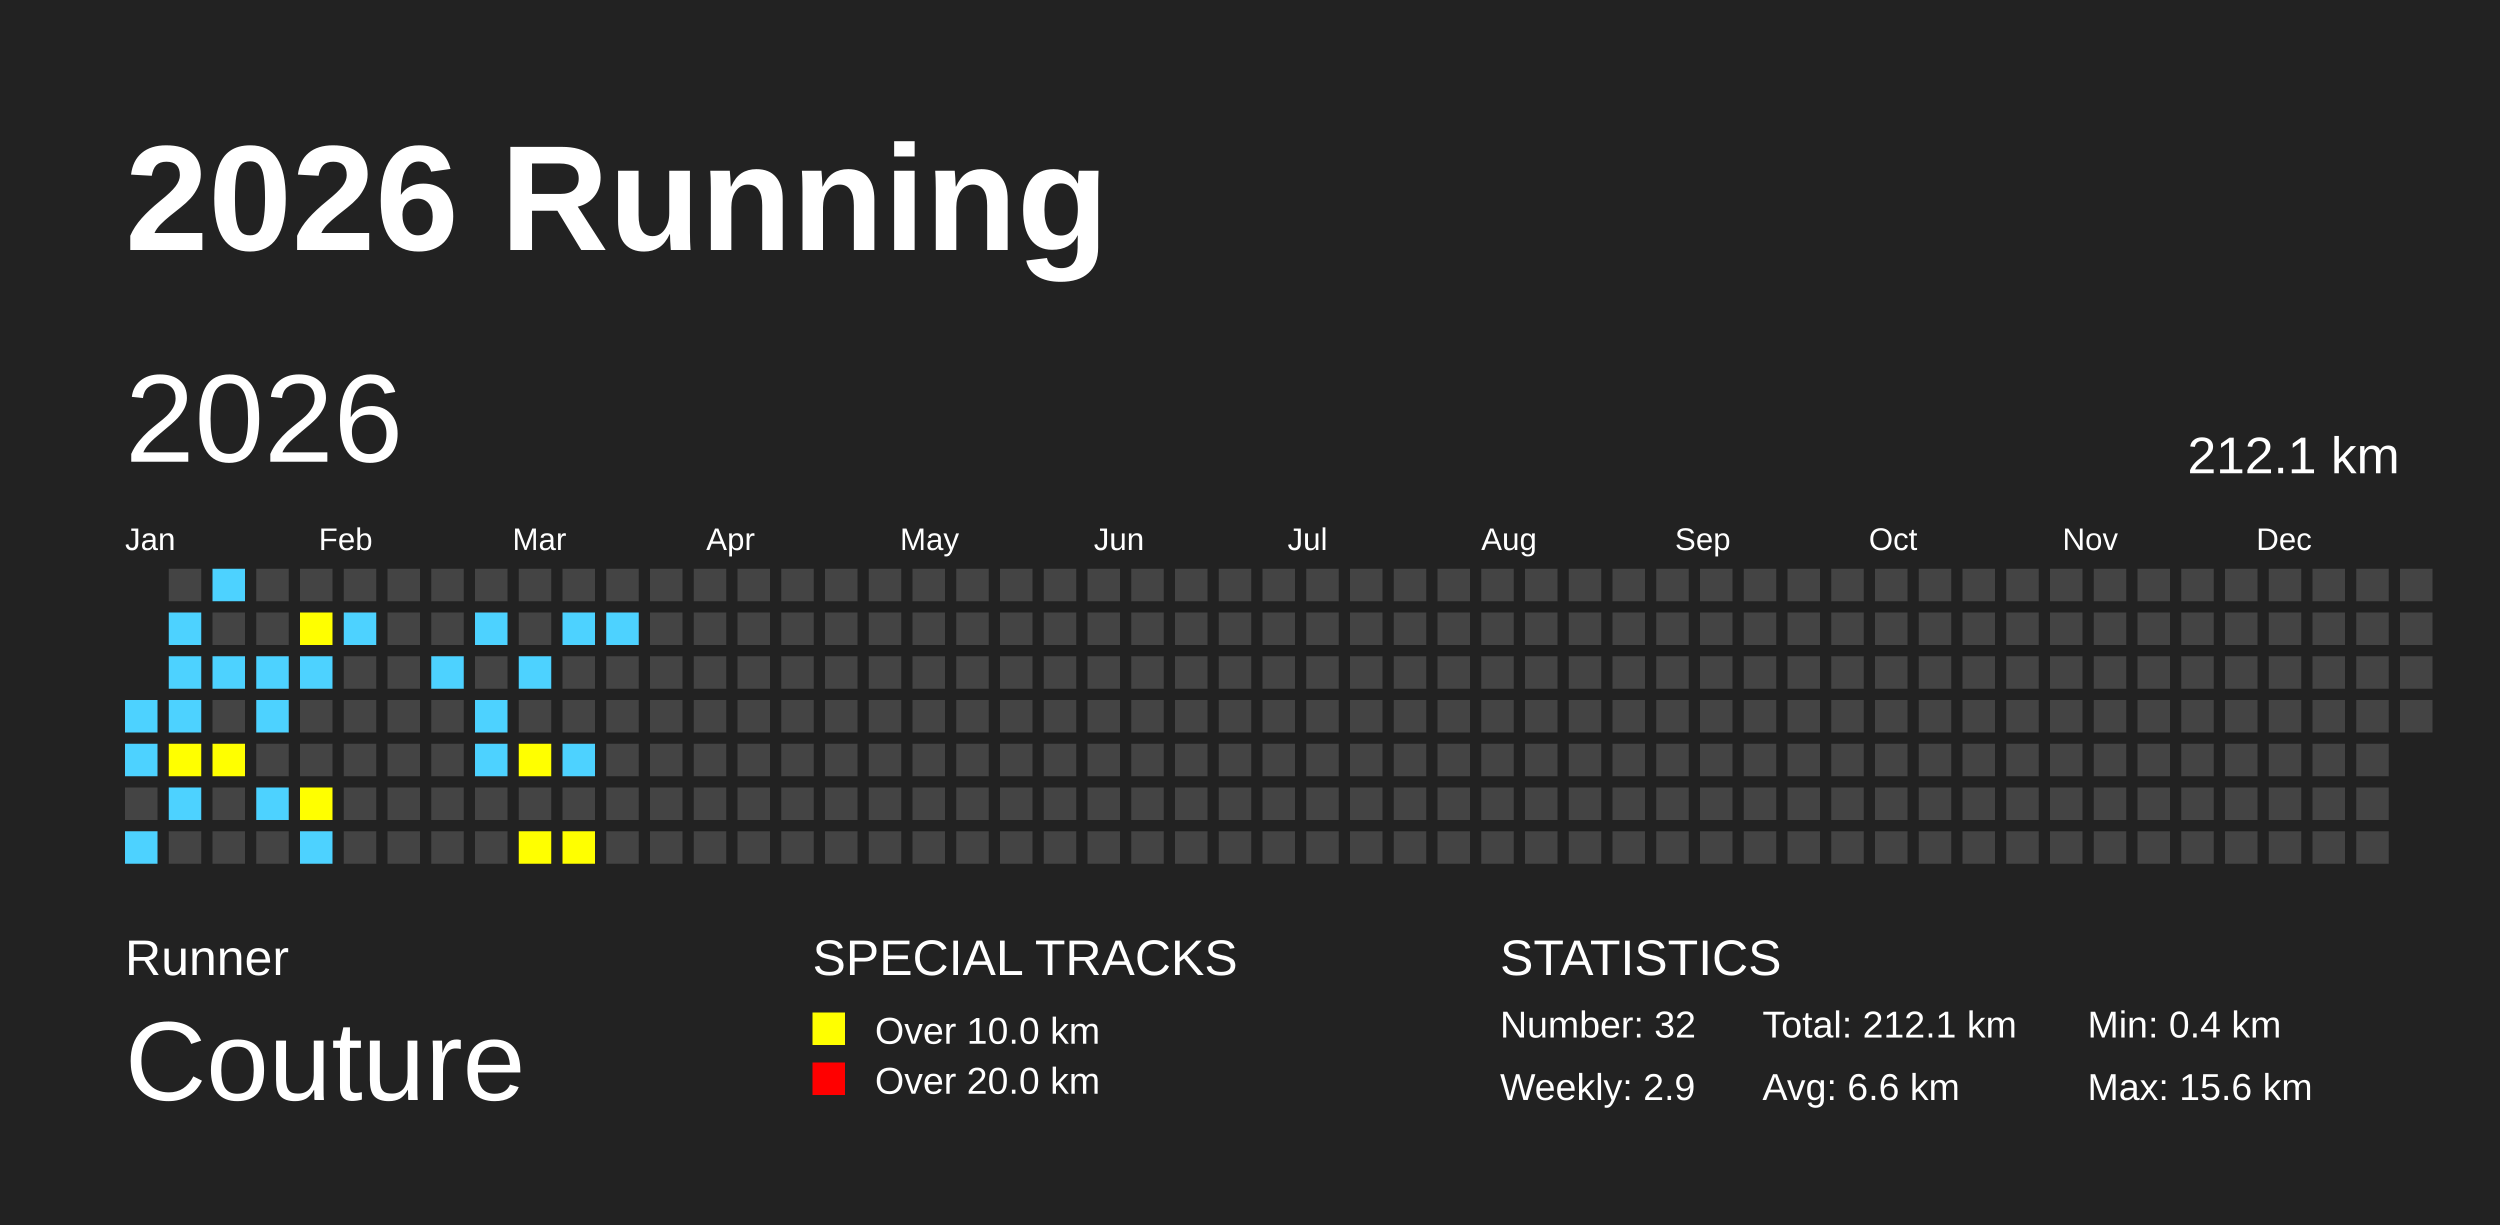
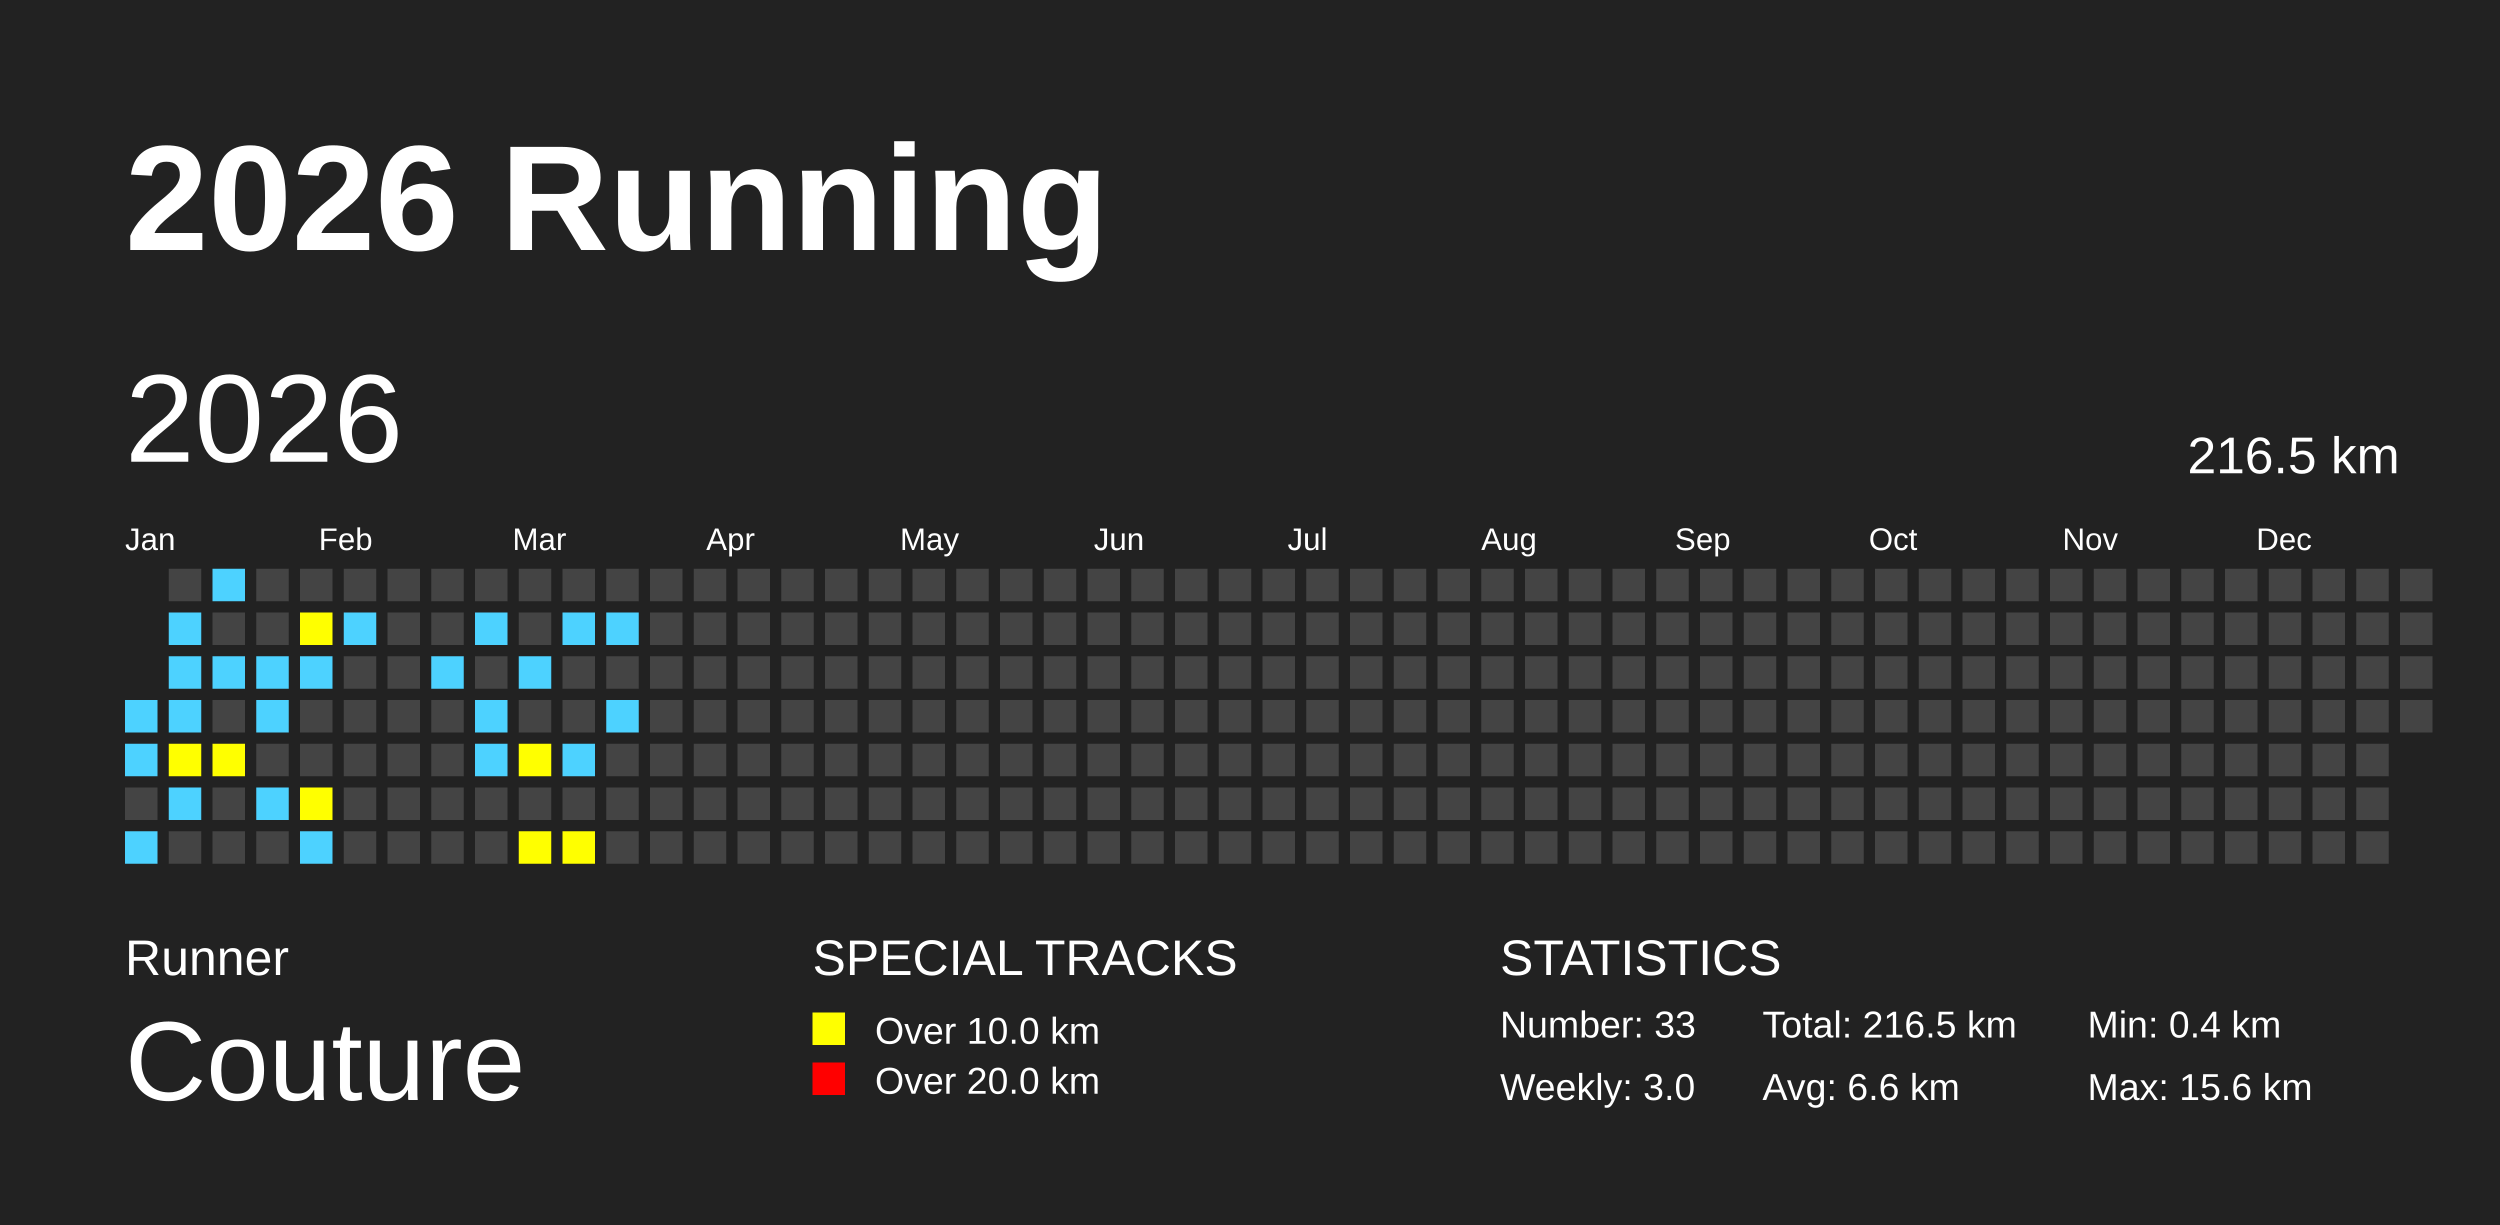
<svg xmlns="http://www.w3.org/2000/svg" baseProfile="full" height="98mm" version="1.1" viewBox="0,0,200,98" width="200mm">
  <defs />
  <rect fill="#222222" height="98" width="200" x="0" y="0" />
  <text fill="#FFFFFF" style="font-size:12px; font-family:Arial; font-weight:bold;" x="10" y="20">2026 Running</text>
  <text fill="#FFFFFF" style="font-size:4px; font-family:Arial" x="10" y="78">Runner</text>
  <text fill="#FFFFFF" style="font-size:9px; font-family:Arial" x="10" y="88">Couture</text>
  <text fill="#FFFFFF" style="font-size:4px; font-family:Arial" x="65" y="78">SPECIAL TRACKS</text>
  <rect fill="yellow" height="2.6" width="2.6" x="65" y="81" />
  <text fill="#FFFFFF" style="font-size:3px; font-family:Arial" x="70" y="83.5">Over 10.0 km</text>
  <rect fill="red" height="2.6" width="2.6" x="65" y="85" />
  <text fill="#FFFFFF" style="font-size:3px; font-family:Arial" x="70" y="87.5">Over 20.0 km</text>
  <text fill="#FFFFFF" style="font-size:4px; font-family:Arial" x="120" y="78">STATISTICS</text>
-   <text fill="#FFFFFF" style="font-size:3px; font-family:Arial" x="120" y="83">Number: 32</text>
-   <text fill="#FFFFFF" style="font-size:3px; font-family:Arial" x="120" y="88">Weekly: 2.9</text>
-   <text fill="#FFFFFF" style="font-size:3px; font-family:Arial" x="141" y="83">Total: 212.1 km</text>
+   <text fill="#FFFFFF" style="font-size:3px; font-family:Arial" x="120" y="83">Number: 33</text>
+   <text fill="#FFFFFF" style="font-size:3px; font-family:Arial" x="120" y="88">Weekly: 3.0</text>
+   <text fill="#FFFFFF" style="font-size:3px; font-family:Arial" x="141" y="83">Total: 216.5 km</text>
  <text fill="#FFFFFF" style="font-size:3px; font-family:Arial" x="141" y="88">Avg: 6.6 km</text>
  <text fill="#FFFFFF" style="font-size:3px; font-family:Arial" x="167" y="83">Min: 0.4 km</text>
  <text fill="#FFFFFF" style="font-size:3px; font-family:Arial" x="167" y="88">Max: 15.6 km</text>
  <text dominant-baseline="hanging" fill="#FFFFFF" style="font-size:10.0px; font-family:Arial;" x="10" y="30">2026</text>
-   <text dominant-baseline="hanging" fill="#FFFFFF" style="font-size:4.125px; font-family:Arial;" x="175" y="35">212.1 km</text>
+   <text dominant-baseline="hanging" fill="#FFFFFF" style="font-size:4.125px; font-family:Arial;" x="175" y="35">216.5 km</text>
  <text fill="#FFFFFF" style="font-size:2.5px; font-family:Arial" x="10.0" y="44">Jan</text>
  <text fill="#FFFFFF" style="font-size:2.5px; font-family:Arial" x="25.5" y="44">Feb</text>
  <text fill="#FFFFFF" style="font-size:2.5px; font-family:Arial" x="41.0" y="44">Mar</text>
  <text fill="#FFFFFF" style="font-size:2.5px; font-family:Arial" x="56.5" y="44">Apr</text>
  <text fill="#FFFFFF" style="font-size:2.5px; font-family:Arial" x="72.0" y="44">May</text>
  <text fill="#FFFFFF" style="font-size:2.5px; font-family:Arial" x="87.5" y="44">Jun</text>
  <text fill="#FFFFFF" style="font-size:2.5px; font-family:Arial" x="103.0" y="44">Jul</text>
  <text fill="#FFFFFF" style="font-size:2.5px; font-family:Arial" x="118.5" y="44">Aug</text>
  <text fill="#FFFFFF" style="font-size:2.5px; font-family:Arial" x="134.0" y="44">Sep</text>
  <text fill="#FFFFFF" style="font-size:2.5px; font-family:Arial" x="149.5" y="44">Oct</text>
  <text fill="#FFFFFF" style="font-size:2.5px; font-family:Arial" x="165.0" y="44">Nov</text>
  <text fill="#FFFFFF" style="font-size:2.5px; font-family:Arial" x="180.5" y="44">Dec</text>
  <rect fill="#4DD2FF" height="2.6" width="2.6" x="10.0" y="56.0" />
  <rect fill="#4DD2FF" height="2.6" width="2.6" x="10.0" y="59.5" />
  <rect fill="#444444" height="2.6" width="2.6" x="10.0" y="63.0" />
  <rect fill="#4DD2FF" height="2.6" width="2.6" x="10.0" y="66.5" />
  <rect fill="#444444" height="2.6" width="2.6" x="13.5" y="45.5" />
  <rect fill="#4DD2FF" height="2.6" width="2.6" x="13.5" y="49.0" />
  <rect fill="#4DD2FF" height="2.6" width="2.6" x="13.5" y="52.5" />
  <rect fill="#4DD2FF" height="2.6" width="2.6" x="13.5" y="56.0" />
  <rect fill="yellow" height="2.6" width="2.6" x="13.5" y="59.5" />
  <rect fill="#4DD2FF" height="2.6" width="2.6" x="13.5" y="63.0" />
  <rect fill="#444444" height="2.6" width="2.6" x="13.5" y="66.5" />
  <rect fill="#4DD2FF" height="2.6" width="2.6" x="17.0" y="45.5" />
  <rect fill="#444444" height="2.6" width="2.6" x="17.0" y="49.0" />
  <rect fill="#4DD2FF" height="2.6" width="2.6" x="17.0" y="52.5" />
  <rect fill="#444444" height="2.6" width="2.6" x="17.0" y="56.0" />
  <rect fill="yellow" height="2.6" width="2.6" x="17.0" y="59.5" />
  <rect fill="#444444" height="2.6" width="2.6" x="17.0" y="63.0" />
  <rect fill="#444444" height="2.6" width="2.6" x="17.0" y="66.5" />
  <rect fill="#444444" height="2.6" width="2.6" x="20.5" y="45.5" />
  <rect fill="#444444" height="2.6" width="2.6" x="20.5" y="49.0" />
  <rect fill="#4DD2FF" height="2.6" width="2.6" x="20.5" y="52.5" />
  <rect fill="#4DD2FF" height="2.6" width="2.6" x="20.5" y="56.0" />
  <rect fill="#444444" height="2.6" width="2.6" x="20.5" y="59.5" />
  <rect fill="#4DD2FF" height="2.6" width="2.6" x="20.5" y="63.0" />
  <rect fill="#444444" height="2.6" width="2.6" x="20.5" y="66.5" />
  <rect fill="#444444" height="2.6" width="2.6" x="24.0" y="45.5" />
  <rect fill="yellow" height="2.6" width="2.6" x="24.0" y="49.0" />
  <rect fill="#4DD2FF" height="2.6" width="2.6" x="24.0" y="52.5" />
  <rect fill="#444444" height="2.6" width="2.6" x="24.0" y="56.0" />
  <rect fill="#444444" height="2.6" width="2.6" x="24.0" y="59.5" />
  <rect fill="yellow" height="2.6" width="2.6" x="24.0" y="63.0" />
  <rect fill="#4DD2FF" height="2.6" width="2.6" x="24.0" y="66.5" />
  <rect fill="#444444" height="2.6" width="2.6" x="27.5" y="45.5" />
  <rect fill="#4DD2FF" height="2.6" width="2.6" x="27.5" y="49.0" />
  <rect fill="#444444" height="2.6" width="2.6" x="27.5" y="52.5" />
  <rect fill="#444444" height="2.6" width="2.6" x="27.5" y="56.0" />
  <rect fill="#444444" height="2.6" width="2.6" x="27.5" y="59.5" />
  <rect fill="#444444" height="2.6" width="2.6" x="27.5" y="63.0" />
  <rect fill="#444444" height="2.6" width="2.6" x="27.5" y="66.5" />
  <rect fill="#444444" height="2.6" width="2.6" x="31.0" y="45.5" />
  <rect fill="#444444" height="2.6" width="2.6" x="31.0" y="49.0" />
  <rect fill="#444444" height="2.6" width="2.6" x="31.0" y="52.5" />
  <rect fill="#444444" height="2.6" width="2.6" x="31.0" y="56.0" />
  <rect fill="#444444" height="2.6" width="2.6" x="31.0" y="59.5" />
  <rect fill="#444444" height="2.6" width="2.6" x="31.0" y="63.0" />
  <rect fill="#444444" height="2.6" width="2.6" x="31.0" y="66.5" />
  <rect fill="#444444" height="2.6" width="2.6" x="34.5" y="45.5" />
  <rect fill="#444444" height="2.6" width="2.6" x="34.5" y="49.0" />
  <rect fill="#4DD2FF" height="2.6" width="2.6" x="34.5" y="52.5" />
  <rect fill="#444444" height="2.6" width="2.6" x="34.5" y="56.0" />
  <rect fill="#444444" height="2.6" width="2.6" x="34.5" y="59.5" />
  <rect fill="#444444" height="2.6" width="2.6" x="34.5" y="63.0" />
  <rect fill="#444444" height="2.6" width="2.6" x="34.5" y="66.5" />
  <rect fill="#444444" height="2.6" width="2.6" x="38.0" y="45.5" />
  <rect fill="#4DD2FF" height="2.6" width="2.6" x="38.0" y="49.0" />
  <rect fill="#444444" height="2.6" width="2.6" x="38.0" y="52.5" />
  <rect fill="#4DD2FF" height="2.6" width="2.6" x="38.0" y="56.0" />
  <rect fill="#4DD2FF" height="2.6" width="2.6" x="38.0" y="59.5" />
  <rect fill="#444444" height="2.6" width="2.6" x="38.0" y="63.0" />
  <rect fill="#444444" height="2.6" width="2.6" x="38.0" y="66.5" />
  <rect fill="#444444" height="2.6" width="2.6" x="41.5" y="45.5" />
  <rect fill="#444444" height="2.6" width="2.6" x="41.5" y="49.0" />
  <rect fill="#4DD2FF" height="2.6" width="2.6" x="41.5" y="52.5" />
  <rect fill="#444444" height="2.6" width="2.6" x="41.5" y="56.0" />
  <rect fill="yellow" height="2.6" width="2.6" x="41.5" y="59.5" />
  <rect fill="#444444" height="2.6" width="2.6" x="41.5" y="63.0" />
  <rect fill="yellow" height="2.6" width="2.6" x="41.5" y="66.5" />
  <rect fill="#444444" height="2.6" width="2.6" x="45.0" y="45.5" />
  <rect fill="#4DD2FF" height="2.6" width="2.6" x="45.0" y="49.0" />
  <rect fill="#444444" height="2.6" width="2.6" x="45.0" y="52.5" />
  <rect fill="#444444" height="2.6" width="2.6" x="45.0" y="56.0" />
  <rect fill="#4DD2FF" height="2.6" width="2.6" x="45.0" y="59.5" />
  <rect fill="#444444" height="2.6" width="2.6" x="45.0" y="63.0" />
  <rect fill="yellow" height="2.6" width="2.6" x="45.0" y="66.5" />
  <rect fill="#444444" height="2.6" width="2.6" x="48.5" y="45.5" />
  <rect fill="#4DD2FF" height="2.6" width="2.6" x="48.5" y="49.0" />
  <rect fill="#444444" height="2.6" width="2.6" x="48.5" y="52.5" />
-   <rect fill="#444444" height="2.6" width="2.6" x="48.5" y="56.0" />
+   <rect fill="#4DD2FF" height="2.6" width="2.6" x="48.5" y="56.0" />
  <rect fill="#444444" height="2.6" width="2.6" x="48.5" y="59.5" />
  <rect fill="#444444" height="2.6" width="2.6" x="48.5" y="63.0" />
  <rect fill="#444444" height="2.6" width="2.6" x="48.5" y="66.5" />
  <rect fill="#444444" height="2.6" width="2.6" x="52.0" y="45.5" />
  <rect fill="#444444" height="2.6" width="2.6" x="52.0" y="49.0" />
  <rect fill="#444444" height="2.6" width="2.6" x="52.0" y="52.5" />
  <rect fill="#444444" height="2.6" width="2.6" x="52.0" y="56.0" />
  <rect fill="#444444" height="2.6" width="2.6" x="52.0" y="59.5" />
  <rect fill="#444444" height="2.6" width="2.6" x="52.0" y="63.0" />
  <rect fill="#444444" height="2.6" width="2.6" x="52.0" y="66.5" />
  <rect fill="#444444" height="2.6" width="2.6" x="55.5" y="45.5" />
  <rect fill="#444444" height="2.6" width="2.6" x="55.5" y="49.0" />
  <rect fill="#444444" height="2.6" width="2.6" x="55.5" y="52.5" />
  <rect fill="#444444" height="2.6" width="2.6" x="55.5" y="56.0" />
  <rect fill="#444444" height="2.6" width="2.6" x="55.5" y="59.5" />
  <rect fill="#444444" height="2.6" width="2.6" x="55.5" y="63.0" />
  <rect fill="#444444" height="2.6" width="2.6" x="55.5" y="66.5" />
  <rect fill="#444444" height="2.6" width="2.6" x="59.0" y="45.5" />
  <rect fill="#444444" height="2.6" width="2.6" x="59.0" y="49.0" />
  <rect fill="#444444" height="2.6" width="2.6" x="59.0" y="52.5" />
  <rect fill="#444444" height="2.6" width="2.6" x="59.0" y="56.0" />
  <rect fill="#444444" height="2.6" width="2.6" x="59.0" y="59.5" />
  <rect fill="#444444" height="2.6" width="2.6" x="59.0" y="63.0" />
  <rect fill="#444444" height="2.6" width="2.6" x="59.0" y="66.5" />
  <rect fill="#444444" height="2.6" width="2.6" x="62.5" y="45.5" />
  <rect fill="#444444" height="2.6" width="2.6" x="62.5" y="49.0" />
  <rect fill="#444444" height="2.6" width="2.6" x="62.5" y="52.5" />
  <rect fill="#444444" height="2.6" width="2.6" x="62.5" y="56.0" />
  <rect fill="#444444" height="2.6" width="2.6" x="62.5" y="59.5" />
  <rect fill="#444444" height="2.6" width="2.6" x="62.5" y="63.0" />
  <rect fill="#444444" height="2.6" width="2.6" x="62.5" y="66.5" />
  <rect fill="#444444" height="2.6" width="2.6" x="66.0" y="45.5" />
  <rect fill="#444444" height="2.6" width="2.6" x="66.0" y="49.0" />
  <rect fill="#444444" height="2.6" width="2.6" x="66.0" y="52.5" />
  <rect fill="#444444" height="2.6" width="2.6" x="66.0" y="56.0" />
  <rect fill="#444444" height="2.6" width="2.6" x="66.0" y="59.5" />
  <rect fill="#444444" height="2.6" width="2.6" x="66.0" y="63.0" />
  <rect fill="#444444" height="2.6" width="2.6" x="66.0" y="66.5" />
  <rect fill="#444444" height="2.6" width="2.6" x="69.5" y="45.5" />
  <rect fill="#444444" height="2.6" width="2.6" x="69.5" y="49.0" />
  <rect fill="#444444" height="2.6" width="2.6" x="69.5" y="52.5" />
  <rect fill="#444444" height="2.6" width="2.6" x="69.5" y="56.0" />
  <rect fill="#444444" height="2.6" width="2.6" x="69.5" y="59.5" />
  <rect fill="#444444" height="2.6" width="2.6" x="69.5" y="63.0" />
  <rect fill="#444444" height="2.6" width="2.6" x="69.5" y="66.5" />
  <rect fill="#444444" height="2.6" width="2.6" x="73.0" y="45.5" />
  <rect fill="#444444" height="2.6" width="2.6" x="73.0" y="49.0" />
  <rect fill="#444444" height="2.6" width="2.6" x="73.0" y="52.5" />
  <rect fill="#444444" height="2.6" width="2.6" x="73.0" y="56.0" />
  <rect fill="#444444" height="2.6" width="2.6" x="73.0" y="59.5" />
  <rect fill="#444444" height="2.6" width="2.6" x="73.0" y="63.0" />
  <rect fill="#444444" height="2.6" width="2.6" x="73.0" y="66.5" />
  <rect fill="#444444" height="2.6" width="2.6" x="76.5" y="45.5" />
  <rect fill="#444444" height="2.6" width="2.6" x="76.5" y="49.0" />
  <rect fill="#444444" height="2.6" width="2.6" x="76.5" y="52.5" />
  <rect fill="#444444" height="2.6" width="2.6" x="76.5" y="56.0" />
  <rect fill="#444444" height="2.6" width="2.6" x="76.5" y="59.5" />
  <rect fill="#444444" height="2.6" width="2.6" x="76.5" y="63.0" />
  <rect fill="#444444" height="2.6" width="2.6" x="76.5" y="66.5" />
  <rect fill="#444444" height="2.6" width="2.6" x="80.0" y="45.5" />
  <rect fill="#444444" height="2.6" width="2.6" x="80.0" y="49.0" />
  <rect fill="#444444" height="2.6" width="2.6" x="80.0" y="52.5" />
  <rect fill="#444444" height="2.6" width="2.6" x="80.0" y="56.0" />
  <rect fill="#444444" height="2.6" width="2.6" x="80.0" y="59.5" />
  <rect fill="#444444" height="2.6" width="2.6" x="80.0" y="63.0" />
  <rect fill="#444444" height="2.6" width="2.6" x="80.0" y="66.5" />
  <rect fill="#444444" height="2.6" width="2.6" x="83.5" y="45.5" />
  <rect fill="#444444" height="2.6" width="2.6" x="83.5" y="49.0" />
  <rect fill="#444444" height="2.6" width="2.6" x="83.5" y="52.5" />
  <rect fill="#444444" height="2.6" width="2.6" x="83.5" y="56.0" />
  <rect fill="#444444" height="2.6" width="2.6" x="83.5" y="59.5" />
  <rect fill="#444444" height="2.6" width="2.6" x="83.5" y="63.0" />
  <rect fill="#444444" height="2.6" width="2.6" x="83.5" y="66.5" />
  <rect fill="#444444" height="2.6" width="2.6" x="87.0" y="45.5" />
  <rect fill="#444444" height="2.6" width="2.6" x="87.0" y="49.0" />
  <rect fill="#444444" height="2.6" width="2.6" x="87.0" y="52.5" />
  <rect fill="#444444" height="2.6" width="2.6" x="87.0" y="56.0" />
  <rect fill="#444444" height="2.6" width="2.6" x="87.0" y="59.5" />
  <rect fill="#444444" height="2.6" width="2.6" x="87.0" y="63.0" />
  <rect fill="#444444" height="2.6" width="2.6" x="87.0" y="66.5" />
  <rect fill="#444444" height="2.6" width="2.6" x="90.5" y="45.5" />
  <rect fill="#444444" height="2.6" width="2.6" x="90.5" y="49.0" />
  <rect fill="#444444" height="2.6" width="2.6" x="90.5" y="52.5" />
  <rect fill="#444444" height="2.6" width="2.6" x="90.5" y="56.0" />
  <rect fill="#444444" height="2.6" width="2.6" x="90.5" y="59.5" />
  <rect fill="#444444" height="2.6" width="2.6" x="90.5" y="63.0" />
  <rect fill="#444444" height="2.6" width="2.6" x="90.5" y="66.5" />
  <rect fill="#444444" height="2.6" width="2.6" x="94.0" y="45.5" />
  <rect fill="#444444" height="2.6" width="2.6" x="94.0" y="49.0" />
  <rect fill="#444444" height="2.6" width="2.6" x="94.0" y="52.5" />
  <rect fill="#444444" height="2.6" width="2.6" x="94.0" y="56.0" />
  <rect fill="#444444" height="2.6" width="2.6" x="94.0" y="59.5" />
  <rect fill="#444444" height="2.6" width="2.6" x="94.0" y="63.0" />
  <rect fill="#444444" height="2.6" width="2.6" x="94.0" y="66.5" />
  <rect fill="#444444" height="2.6" width="2.6" x="97.5" y="45.5" />
  <rect fill="#444444" height="2.6" width="2.6" x="97.5" y="49.0" />
  <rect fill="#444444" height="2.6" width="2.6" x="97.5" y="52.5" />
  <rect fill="#444444" height="2.6" width="2.6" x="97.5" y="56.0" />
  <rect fill="#444444" height="2.6" width="2.6" x="97.5" y="59.5" />
  <rect fill="#444444" height="2.6" width="2.6" x="97.5" y="63.0" />
  <rect fill="#444444" height="2.6" width="2.6" x="97.5" y="66.5" />
  <rect fill="#444444" height="2.6" width="2.6" x="101.0" y="45.5" />
  <rect fill="#444444" height="2.6" width="2.6" x="101.0" y="49.0" />
  <rect fill="#444444" height="2.6" width="2.6" x="101.0" y="52.5" />
  <rect fill="#444444" height="2.6" width="2.6" x="101.0" y="56.0" />
  <rect fill="#444444" height="2.6" width="2.6" x="101.0" y="59.5" />
  <rect fill="#444444" height="2.6" width="2.6" x="101.0" y="63.0" />
  <rect fill="#444444" height="2.6" width="2.6" x="101.0" y="66.5" />
  <rect fill="#444444" height="2.6" width="2.6" x="104.5" y="45.5" />
  <rect fill="#444444" height="2.6" width="2.6" x="104.5" y="49.0" />
  <rect fill="#444444" height="2.6" width="2.6" x="104.5" y="52.5" />
  <rect fill="#444444" height="2.6" width="2.6" x="104.5" y="56.0" />
  <rect fill="#444444" height="2.6" width="2.6" x="104.5" y="59.5" />
  <rect fill="#444444" height="2.6" width="2.6" x="104.5" y="63.0" />
  <rect fill="#444444" height="2.6" width="2.6" x="104.5" y="66.5" />
  <rect fill="#444444" height="2.6" width="2.6" x="108.0" y="45.5" />
  <rect fill="#444444" height="2.6" width="2.6" x="108.0" y="49.0" />
  <rect fill="#444444" height="2.6" width="2.6" x="108.0" y="52.5" />
  <rect fill="#444444" height="2.6" width="2.6" x="108.0" y="56.0" />
  <rect fill="#444444" height="2.6" width="2.6" x="108.0" y="59.5" />
  <rect fill="#444444" height="2.6" width="2.6" x="108.0" y="63.0" />
  <rect fill="#444444" height="2.6" width="2.6" x="108.0" y="66.5" />
  <rect fill="#444444" height="2.6" width="2.6" x="111.5" y="45.5" />
  <rect fill="#444444" height="2.6" width="2.6" x="111.5" y="49.0" />
  <rect fill="#444444" height="2.6" width="2.6" x="111.5" y="52.5" />
  <rect fill="#444444" height="2.6" width="2.6" x="111.5" y="56.0" />
  <rect fill="#444444" height="2.6" width="2.6" x="111.5" y="59.5" />
  <rect fill="#444444" height="2.6" width="2.6" x="111.5" y="63.0" />
  <rect fill="#444444" height="2.6" width="2.6" x="111.5" y="66.5" />
  <rect fill="#444444" height="2.6" width="2.6" x="115.0" y="45.5" />
  <rect fill="#444444" height="2.6" width="2.6" x="115.0" y="49.0" />
  <rect fill="#444444" height="2.6" width="2.6" x="115.0" y="52.5" />
  <rect fill="#444444" height="2.6" width="2.6" x="115.0" y="56.0" />
  <rect fill="#444444" height="2.6" width="2.6" x="115.0" y="59.5" />
  <rect fill="#444444" height="2.6" width="2.6" x="115.0" y="63.0" />
  <rect fill="#444444" height="2.6" width="2.6" x="115.0" y="66.5" />
  <rect fill="#444444" height="2.6" width="2.6" x="118.5" y="45.5" />
  <rect fill="#444444" height="2.6" width="2.6" x="118.5" y="49.0" />
  <rect fill="#444444" height="2.6" width="2.6" x="118.5" y="52.5" />
  <rect fill="#444444" height="2.6" width="2.6" x="118.5" y="56.0" />
  <rect fill="#444444" height="2.6" width="2.6" x="118.5" y="59.5" />
  <rect fill="#444444" height="2.6" width="2.6" x="118.5" y="63.0" />
  <rect fill="#444444" height="2.6" width="2.6" x="118.5" y="66.5" />
  <rect fill="#444444" height="2.6" width="2.6" x="122.0" y="45.5" />
  <rect fill="#444444" height="2.6" width="2.6" x="122.0" y="49.0" />
  <rect fill="#444444" height="2.6" width="2.6" x="122.0" y="52.5" />
  <rect fill="#444444" height="2.6" width="2.6" x="122.0" y="56.0" />
  <rect fill="#444444" height="2.6" width="2.6" x="122.0" y="59.5" />
  <rect fill="#444444" height="2.6" width="2.6" x="122.0" y="63.0" />
  <rect fill="#444444" height="2.6" width="2.6" x="122.0" y="66.5" />
  <rect fill="#444444" height="2.6" width="2.6" x="125.5" y="45.5" />
  <rect fill="#444444" height="2.6" width="2.6" x="125.5" y="49.0" />
  <rect fill="#444444" height="2.6" width="2.6" x="125.5" y="52.5" />
  <rect fill="#444444" height="2.6" width="2.6" x="125.5" y="56.0" />
  <rect fill="#444444" height="2.6" width="2.6" x="125.5" y="59.5" />
  <rect fill="#444444" height="2.6" width="2.6" x="125.5" y="63.0" />
  <rect fill="#444444" height="2.6" width="2.6" x="125.5" y="66.5" />
  <rect fill="#444444" height="2.6" width="2.6" x="129.0" y="45.5" />
  <rect fill="#444444" height="2.6" width="2.6" x="129.0" y="49.0" />
  <rect fill="#444444" height="2.6" width="2.6" x="129.0" y="52.5" />
  <rect fill="#444444" height="2.6" width="2.6" x="129.0" y="56.0" />
  <rect fill="#444444" height="2.6" width="2.6" x="129.0" y="59.5" />
  <rect fill="#444444" height="2.6" width="2.6" x="129.0" y="63.0" />
  <rect fill="#444444" height="2.6" width="2.6" x="129.0" y="66.5" />
  <rect fill="#444444" height="2.6" width="2.6" x="132.5" y="45.5" />
  <rect fill="#444444" height="2.6" width="2.6" x="132.5" y="49.0" />
  <rect fill="#444444" height="2.6" width="2.6" x="132.5" y="52.5" />
  <rect fill="#444444" height="2.6" width="2.6" x="132.5" y="56.0" />
  <rect fill="#444444" height="2.6" width="2.6" x="132.5" y="59.5" />
  <rect fill="#444444" height="2.6" width="2.6" x="132.5" y="63.0" />
  <rect fill="#444444" height="2.6" width="2.6" x="132.5" y="66.5" />
  <rect fill="#444444" height="2.6" width="2.6" x="136.0" y="45.5" />
  <rect fill="#444444" height="2.6" width="2.6" x="136.0" y="49.0" />
  <rect fill="#444444" height="2.6" width="2.6" x="136.0" y="52.5" />
  <rect fill="#444444" height="2.6" width="2.6" x="136.0" y="56.0" />
  <rect fill="#444444" height="2.6" width="2.6" x="136.0" y="59.5" />
  <rect fill="#444444" height="2.6" width="2.6" x="136.0" y="63.0" />
  <rect fill="#444444" height="2.6" width="2.6" x="136.0" y="66.5" />
  <rect fill="#444444" height="2.6" width="2.6" x="139.5" y="45.5" />
  <rect fill="#444444" height="2.6" width="2.6" x="139.5" y="49.0" />
  <rect fill="#444444" height="2.6" width="2.6" x="139.5" y="52.5" />
  <rect fill="#444444" height="2.6" width="2.6" x="139.5" y="56.0" />
  <rect fill="#444444" height="2.6" width="2.6" x="139.5" y="59.5" />
  <rect fill="#444444" height="2.6" width="2.6" x="139.5" y="63.0" />
  <rect fill="#444444" height="2.6" width="2.6" x="139.5" y="66.5" />
  <rect fill="#444444" height="2.6" width="2.6" x="143.0" y="45.5" />
  <rect fill="#444444" height="2.6" width="2.6" x="143.0" y="49.0" />
  <rect fill="#444444" height="2.6" width="2.6" x="143.0" y="52.5" />
  <rect fill="#444444" height="2.6" width="2.6" x="143.0" y="56.0" />
  <rect fill="#444444" height="2.6" width="2.6" x="143.0" y="59.5" />
  <rect fill="#444444" height="2.6" width="2.6" x="143.0" y="63.0" />
  <rect fill="#444444" height="2.6" width="2.6" x="143.0" y="66.5" />
  <rect fill="#444444" height="2.6" width="2.6" x="146.5" y="45.5" />
  <rect fill="#444444" height="2.6" width="2.6" x="146.5" y="49.0" />
  <rect fill="#444444" height="2.6" width="2.6" x="146.5" y="52.5" />
  <rect fill="#444444" height="2.6" width="2.6" x="146.5" y="56.0" />
  <rect fill="#444444" height="2.6" width="2.6" x="146.5" y="59.5" />
  <rect fill="#444444" height="2.6" width="2.6" x="146.5" y="63.0" />
  <rect fill="#444444" height="2.6" width="2.6" x="146.5" y="66.5" />
  <rect fill="#444444" height="2.6" width="2.6" x="150.0" y="45.5" />
  <rect fill="#444444" height="2.6" width="2.6" x="150.0" y="49.0" />
  <rect fill="#444444" height="2.6" width="2.6" x="150.0" y="52.5" />
  <rect fill="#444444" height="2.6" width="2.6" x="150.0" y="56.0" />
  <rect fill="#444444" height="2.6" width="2.6" x="150.0" y="59.5" />
  <rect fill="#444444" height="2.6" width="2.6" x="150.0" y="63.0" />
  <rect fill="#444444" height="2.6" width="2.6" x="150.0" y="66.5" />
  <rect fill="#444444" height="2.6" width="2.6" x="153.5" y="45.5" />
  <rect fill="#444444" height="2.6" width="2.6" x="153.5" y="49.0" />
  <rect fill="#444444" height="2.6" width="2.6" x="153.5" y="52.5" />
  <rect fill="#444444" height="2.6" width="2.6" x="153.5" y="56.0" />
  <rect fill="#444444" height="2.6" width="2.6" x="153.5" y="59.5" />
  <rect fill="#444444" height="2.6" width="2.6" x="153.5" y="63.0" />
  <rect fill="#444444" height="2.6" width="2.6" x="153.5" y="66.5" />
  <rect fill="#444444" height="2.6" width="2.6" x="157.0" y="45.5" />
  <rect fill="#444444" height="2.6" width="2.6" x="157.0" y="49.0" />
  <rect fill="#444444" height="2.6" width="2.6" x="157.0" y="52.5" />
  <rect fill="#444444" height="2.6" width="2.6" x="157.0" y="56.0" />
  <rect fill="#444444" height="2.6" width="2.6" x="157.0" y="59.5" />
  <rect fill="#444444" height="2.6" width="2.6" x="157.0" y="63.0" />
  <rect fill="#444444" height="2.6" width="2.6" x="157.0" y="66.5" />
  <rect fill="#444444" height="2.6" width="2.6" x="160.5" y="45.5" />
  <rect fill="#444444" height="2.6" width="2.6" x="160.5" y="49.0" />
  <rect fill="#444444" height="2.6" width="2.6" x="160.5" y="52.5" />
  <rect fill="#444444" height="2.6" width="2.6" x="160.5" y="56.0" />
  <rect fill="#444444" height="2.6" width="2.6" x="160.5" y="59.5" />
  <rect fill="#444444" height="2.6" width="2.6" x="160.5" y="63.0" />
  <rect fill="#444444" height="2.6" width="2.6" x="160.5" y="66.5" />
  <rect fill="#444444" height="2.6" width="2.6" x="164.0" y="45.5" />
  <rect fill="#444444" height="2.6" width="2.6" x="164.0" y="49.0" />
  <rect fill="#444444" height="2.6" width="2.6" x="164.0" y="52.5" />
  <rect fill="#444444" height="2.6" width="2.6" x="164.0" y="56.0" />
  <rect fill="#444444" height="2.6" width="2.6" x="164.0" y="59.5" />
  <rect fill="#444444" height="2.6" width="2.6" x="164.0" y="63.0" />
  <rect fill="#444444" height="2.6" width="2.6" x="164.0" y="66.5" />
  <rect fill="#444444" height="2.6" width="2.6" x="167.5" y="45.5" />
  <rect fill="#444444" height="2.6" width="2.6" x="167.5" y="49.0" />
  <rect fill="#444444" height="2.6" width="2.6" x="167.5" y="52.5" />
  <rect fill="#444444" height="2.6" width="2.6" x="167.5" y="56.0" />
  <rect fill="#444444" height="2.6" width="2.6" x="167.5" y="59.5" />
  <rect fill="#444444" height="2.6" width="2.6" x="167.5" y="63.0" />
  <rect fill="#444444" height="2.6" width="2.6" x="167.5" y="66.5" />
  <rect fill="#444444" height="2.6" width="2.6" x="171.0" y="45.5" />
  <rect fill="#444444" height="2.6" width="2.6" x="171.0" y="49.0" />
  <rect fill="#444444" height="2.6" width="2.6" x="171.0" y="52.5" />
  <rect fill="#444444" height="2.6" width="2.6" x="171.0" y="56.0" />
  <rect fill="#444444" height="2.6" width="2.6" x="171.0" y="59.5" />
  <rect fill="#444444" height="2.6" width="2.6" x="171.0" y="63.0" />
  <rect fill="#444444" height="2.6" width="2.6" x="171.0" y="66.5" />
  <rect fill="#444444" height="2.6" width="2.6" x="174.5" y="45.5" />
  <rect fill="#444444" height="2.6" width="2.6" x="174.5" y="49.0" />
  <rect fill="#444444" height="2.6" width="2.6" x="174.5" y="52.5" />
  <rect fill="#444444" height="2.6" width="2.6" x="174.5" y="56.0" />
  <rect fill="#444444" height="2.6" width="2.6" x="174.5" y="59.5" />
  <rect fill="#444444" height="2.6" width="2.6" x="174.5" y="63.0" />
  <rect fill="#444444" height="2.6" width="2.6" x="174.5" y="66.5" />
  <rect fill="#444444" height="2.6" width="2.6" x="178.0" y="45.5" />
  <rect fill="#444444" height="2.6" width="2.6" x="178.0" y="49.0" />
  <rect fill="#444444" height="2.6" width="2.6" x="178.0" y="52.5" />
  <rect fill="#444444" height="2.6" width="2.6" x="178.0" y="56.0" />
  <rect fill="#444444" height="2.6" width="2.6" x="178.0" y="59.5" />
  <rect fill="#444444" height="2.6" width="2.6" x="178.0" y="63.0" />
  <rect fill="#444444" height="2.6" width="2.6" x="178.0" y="66.5" />
  <rect fill="#444444" height="2.6" width="2.6" x="181.5" y="45.5" />
  <rect fill="#444444" height="2.6" width="2.6" x="181.5" y="49.0" />
  <rect fill="#444444" height="2.6" width="2.6" x="181.5" y="52.5" />
  <rect fill="#444444" height="2.6" width="2.6" x="181.5" y="56.0" />
  <rect fill="#444444" height="2.6" width="2.6" x="181.5" y="59.5" />
  <rect fill="#444444" height="2.6" width="2.6" x="181.5" y="63.0" />
  <rect fill="#444444" height="2.6" width="2.6" x="181.5" y="66.5" />
  <rect fill="#444444" height="2.6" width="2.6" x="185.0" y="45.5" />
  <rect fill="#444444" height="2.6" width="2.6" x="185.0" y="49.0" />
  <rect fill="#444444" height="2.6" width="2.6" x="185.0" y="52.5" />
  <rect fill="#444444" height="2.6" width="2.6" x="185.0" y="56.0" />
  <rect fill="#444444" height="2.6" width="2.6" x="185.0" y="59.5" />
  <rect fill="#444444" height="2.6" width="2.6" x="185.0" y="63.0" />
  <rect fill="#444444" height="2.6" width="2.6" x="185.0" y="66.5" />
  <rect fill="#444444" height="2.6" width="2.6" x="188.5" y="45.5" />
  <rect fill="#444444" height="2.6" width="2.6" x="188.5" y="49.0" />
  <rect fill="#444444" height="2.6" width="2.6" x="188.5" y="52.5" />
  <rect fill="#444444" height="2.6" width="2.6" x="188.5" y="56.0" />
  <rect fill="#444444" height="2.6" width="2.6" x="188.5" y="59.5" />
  <rect fill="#444444" height="2.6" width="2.6" x="188.5" y="63.0" />
  <rect fill="#444444" height="2.6" width="2.6" x="188.5" y="66.5" />
  <rect fill="#444444" height="2.6" width="2.6" x="192.0" y="45.5" />
  <rect fill="#444444" height="2.6" width="2.6" x="192.0" y="49.0" />
  <rect fill="#444444" height="2.6" width="2.6" x="192.0" y="52.5" />
  <rect fill="#444444" height="2.6" width="2.6" x="192.0" y="56.0" />
</svg>
